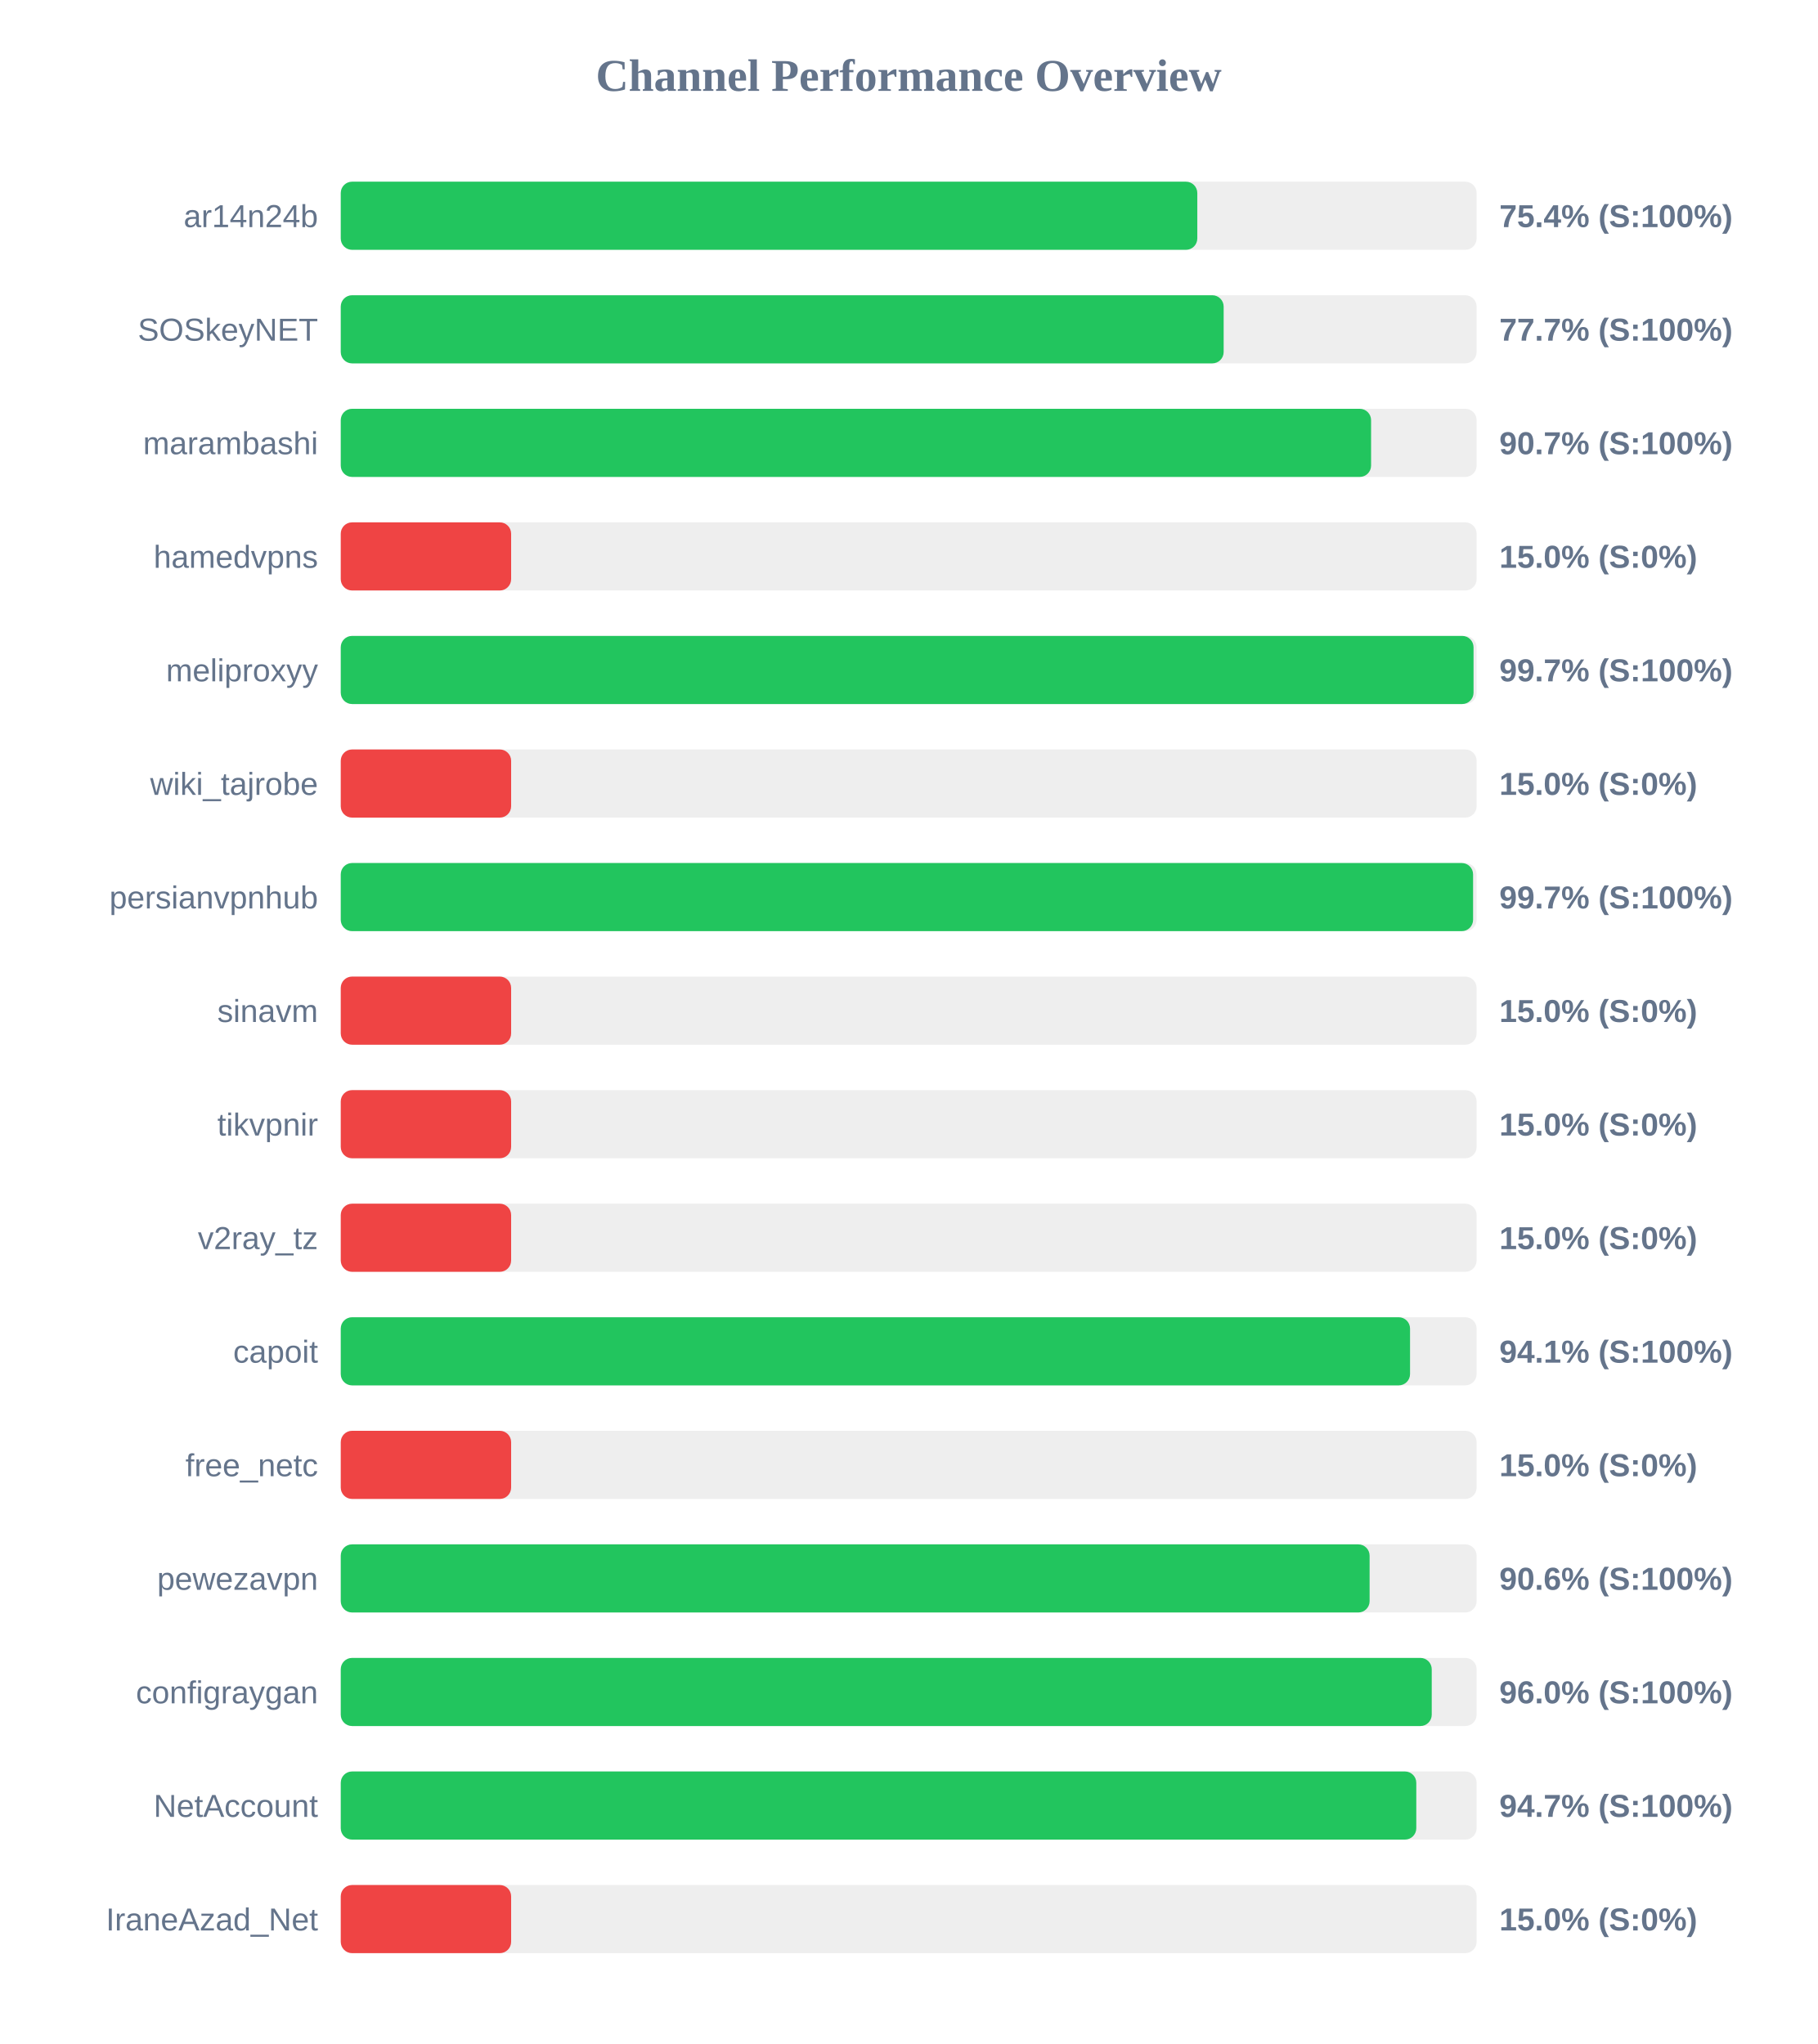
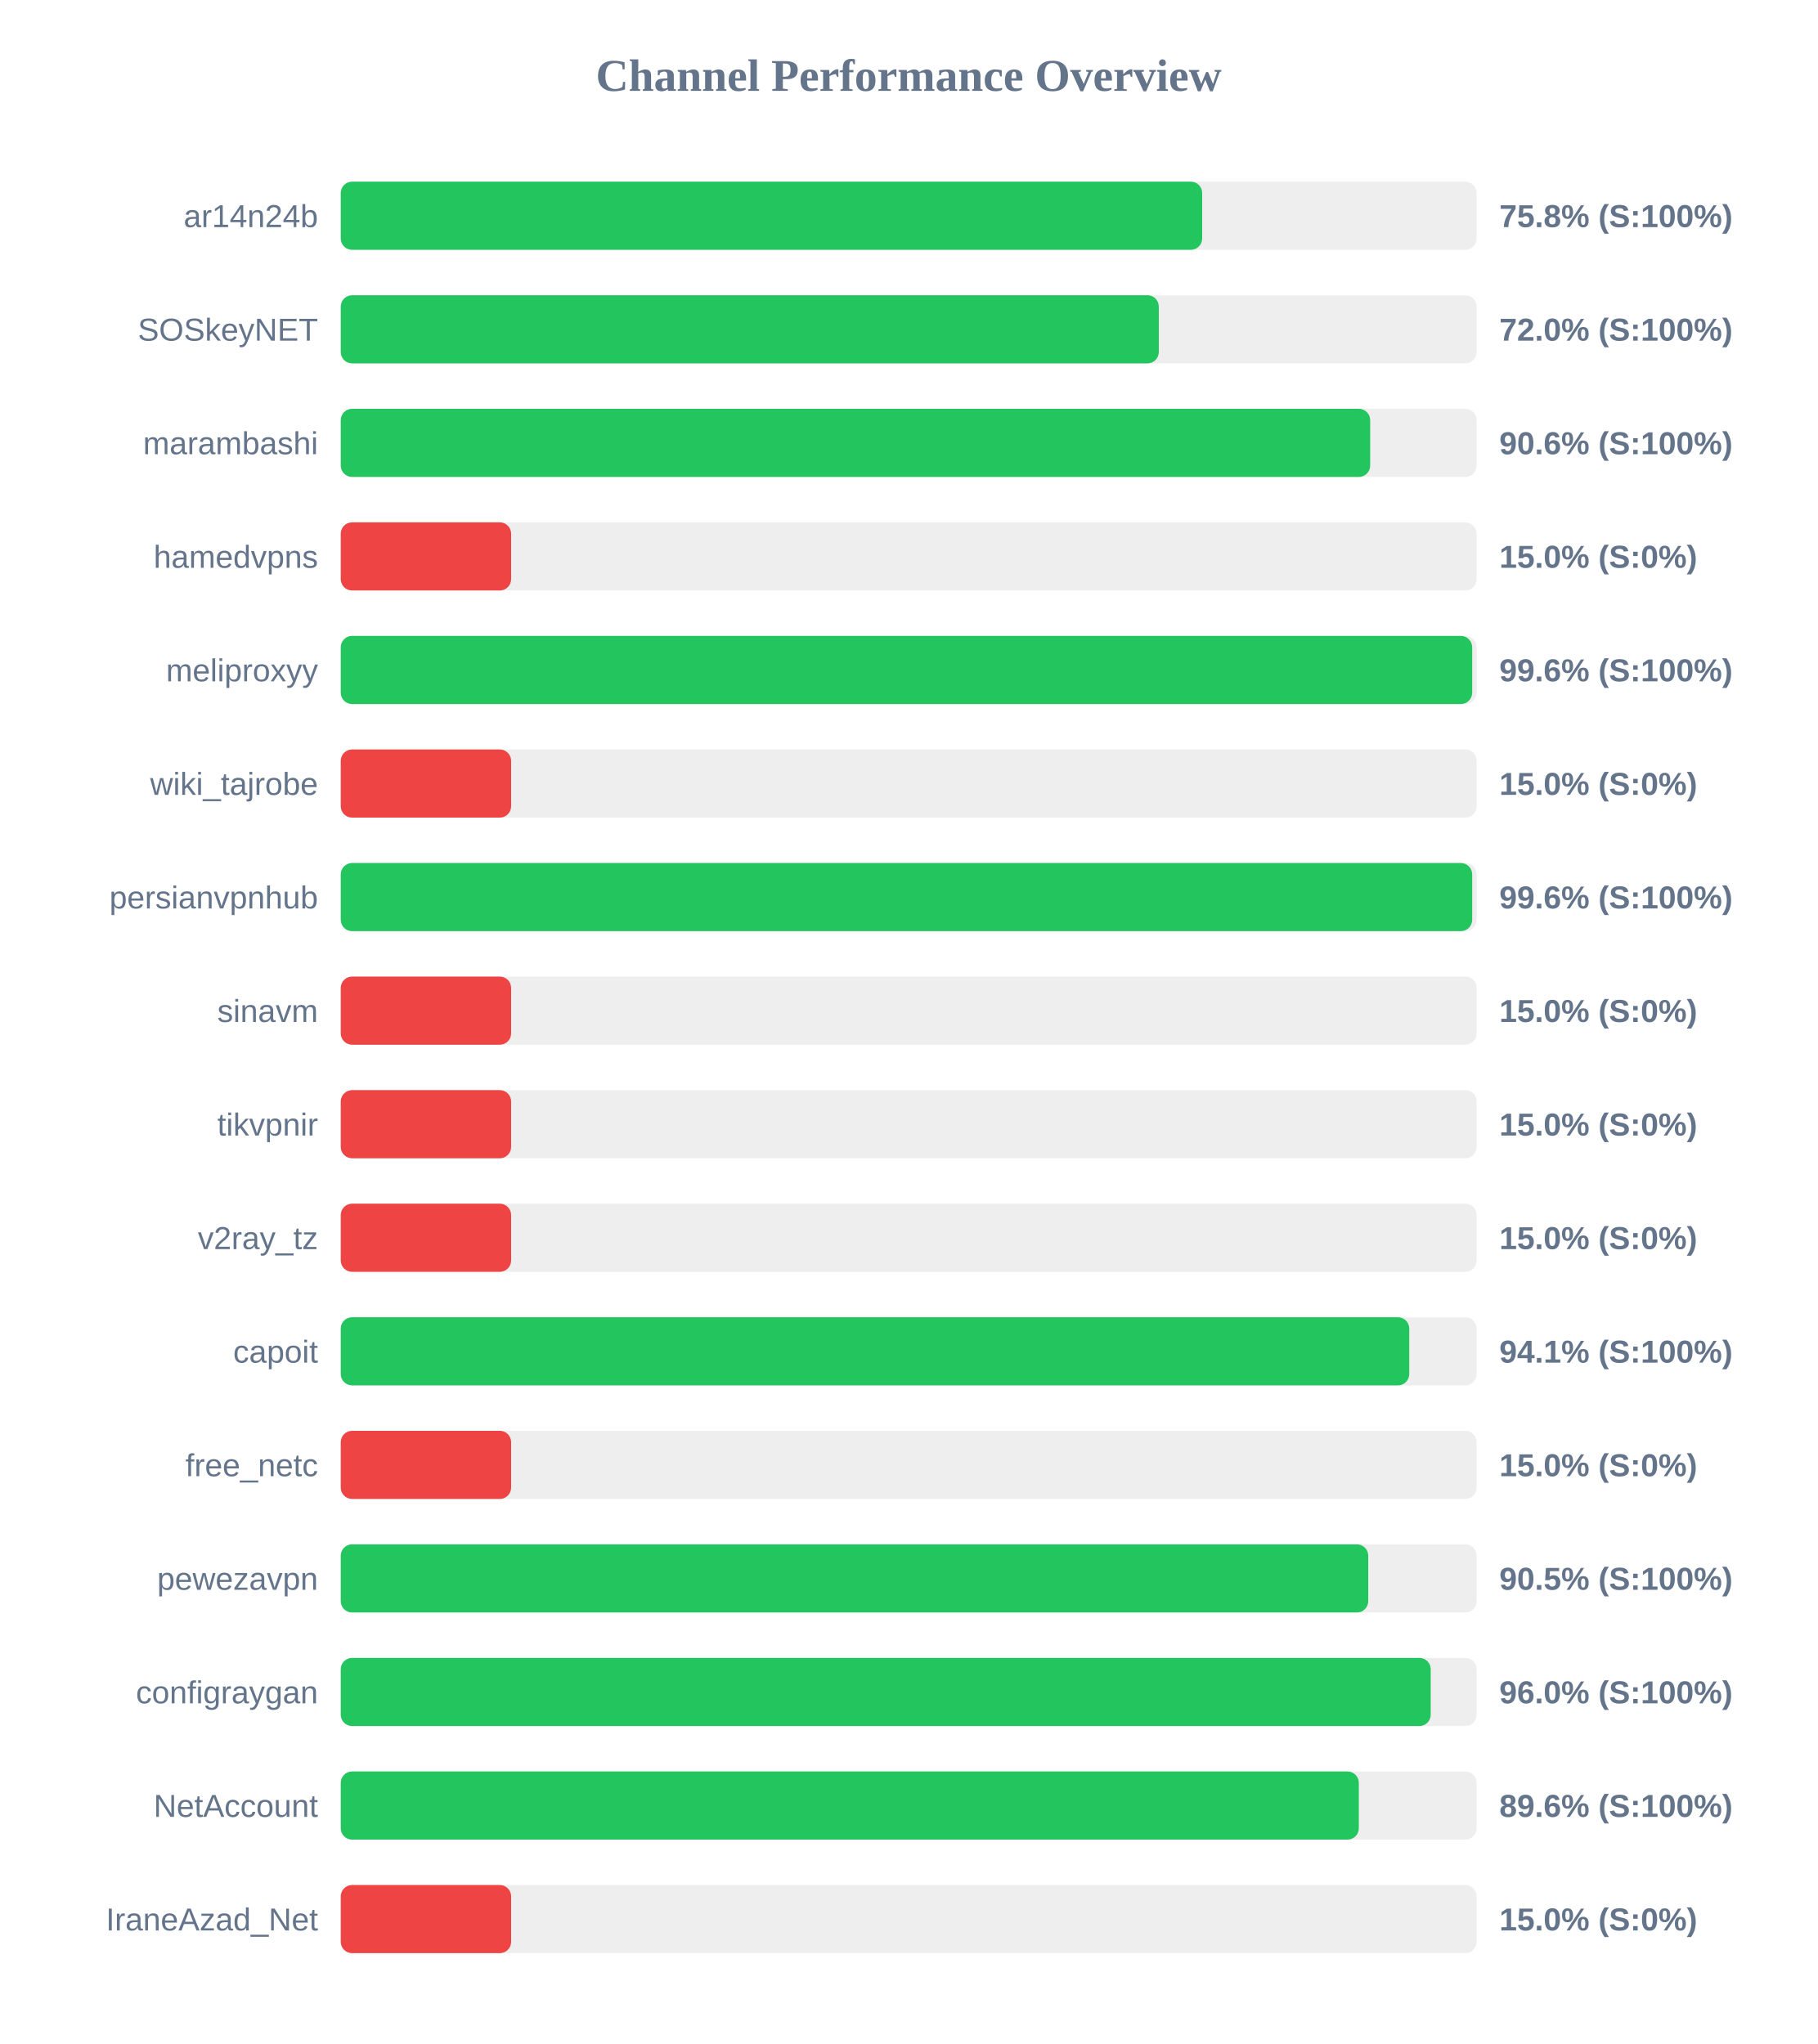
<svg xmlns="http://www.w3.org/2000/svg" width="800" height="900" version="1.1">
  <style>
        .row { font: 14px Arial; fill: #64748b; }
        .score { font: bold 14px Arial; fill: #64748b; }
    </style>
  <text x="400" y="40" text-anchor="middle" font-size="20px" font-weight="bold" fill="#64748b">Channel Performance Overview</text>
  <rect x="150" y="80" width="500" height="30" fill="#eee" rx="5" />
-   <rect x="150" y="80" width="377.05" height="30" fill="#22c55e" rx="5" />
+   <rect x="150" y="80" width="379.2" height="30" fill="#22c55e" rx="5" />
  <text x="140" y="100" text-anchor="end" class="row">ar14n24b</text>
-   <text x="660" y="100" text-anchor="start" class="score">75.4% (S:100%)</text>
+   <text x="660" y="100" text-anchor="start" class="score">75.8% (S:100%)</text>
  <rect x="150" y="130" width="500" height="30" fill="#eee" rx="5" />
-   <rect x="150" y="130" width="388.65" height="30" fill="#22c55e" rx="5" />
+   <rect x="150" y="130" width="360.1" height="30" fill="#22c55e" rx="5" />
  <text x="140" y="150" text-anchor="end" class="row">SOSkeyNET</text>
-   <text x="660" y="150" text-anchor="start" class="score">77.7% (S:100%)</text>
+   <text x="660" y="150" text-anchor="start" class="score">72.0% (S:100%)</text>
  <rect x="150" y="180" width="500" height="30" fill="#eee" rx="5" />
-   <rect x="150" y="180" width="453.55" height="30" fill="#22c55e" rx="5" />
+   <rect x="150" y="180" width="453.15" height="30" fill="#22c55e" rx="5" />
  <text x="140" y="200" text-anchor="end" class="row">marambashi</text>
-   <text x="660" y="200" text-anchor="start" class="score">90.7% (S:100%)</text>
+   <text x="660" y="200" text-anchor="start" class="score">90.6% (S:100%)</text>
  <rect x="150" y="230" width="500" height="30" fill="#eee" rx="5" />
  <rect x="150" y="230" width="75.0" height="30" fill="#ef4444" rx="5" />
  <text x="140" y="250" text-anchor="end" class="row">hamedvpns</text>
  <text x="660" y="250" text-anchor="start" class="score">15.0% (S:0%)</text>
  <rect x="150" y="280" width="500" height="30" fill="#eee" rx="5" />
-   <rect x="150" y="280" width="498.65" height="30" fill="#22c55e" rx="5" />
+   <rect x="150" y="280" width="498.05" height="30" fill="#22c55e" rx="5" />
  <text x="140" y="300" text-anchor="end" class="row">meliproxyy</text>
-   <text x="660" y="300" text-anchor="start" class="score">99.7% (S:100%)</text>
+   <text x="660" y="300" text-anchor="start" class="score">99.6% (S:100%)</text>
  <rect x="150" y="330" width="500" height="30" fill="#eee" rx="5" />
  <rect x="150" y="330" width="75.0" height="30" fill="#ef4444" rx="5" />
  <text x="140" y="350" text-anchor="end" class="row">wiki_tajrobe</text>
  <text x="660" y="350" text-anchor="start" class="score">15.0% (S:0%)</text>
  <rect x="150" y="380" width="500" height="30" fill="#eee" rx="5" />
-   <rect x="150" y="380" width="498.45" height="30" fill="#22c55e" rx="5" />
+   <rect x="150" y="380" width="498.05" height="30" fill="#22c55e" rx="5" />
  <text x="140" y="400" text-anchor="end" class="row">persianvpnhub</text>
-   <text x="660" y="400" text-anchor="start" class="score">99.7% (S:100%)</text>
+   <text x="660" y="400" text-anchor="start" class="score">99.6% (S:100%)</text>
  <rect x="150" y="430" width="500" height="30" fill="#eee" rx="5" />
  <rect x="150" y="430" width="75.0" height="30" fill="#ef4444" rx="5" />
  <text x="140" y="450" text-anchor="end" class="row">sinavm</text>
  <text x="660" y="450" text-anchor="start" class="score">15.0% (S:0%)</text>
  <rect x="150" y="480" width="500" height="30" fill="#eee" rx="5" />
  <rect x="150" y="480" width="75.0" height="30" fill="#ef4444" rx="5" />
  <text x="140" y="500" text-anchor="end" class="row">tikvpnir</text>
  <text x="660" y="500" text-anchor="start" class="score">15.0% (S:0%)</text>
  <rect x="150" y="530" width="500" height="30" fill="#eee" rx="5" />
  <rect x="150" y="530" width="75.0" height="30" fill="#ef4444" rx="5" />
  <text x="140" y="550" text-anchor="end" class="row">v2ray_tz</text>
  <text x="660" y="550" text-anchor="start" class="score">15.0% (S:0%)</text>
  <rect x="150" y="580" width="500" height="30" fill="#eee" rx="5" />
-   <rect x="150" y="580" width="470.7" height="30" fill="#22c55e" rx="5" />
+   <rect x="150" y="580" width="470.35" height="30" fill="#22c55e" rx="5" />
  <text x="140" y="600" text-anchor="end" class="row">capoit</text>
  <text x="660" y="600" text-anchor="start" class="score">94.1% (S:100%)</text>
  <rect x="150" y="630" width="500" height="30" fill="#eee" rx="5" />
  <rect x="150" y="630" width="75.0" height="30" fill="#ef4444" rx="5" />
  <text x="140" y="650" text-anchor="end" class="row">free_netc</text>
  <text x="660" y="650" text-anchor="start" class="score">15.0% (S:0%)</text>
  <rect x="150" y="680" width="500" height="30" fill="#eee" rx="5" />
-   <rect x="150" y="680" width="452.9" height="30" fill="#22c55e" rx="5" />
+   <rect x="150" y="680" width="452.3" height="30" fill="#22c55e" rx="5" />
  <text x="140" y="700" text-anchor="end" class="row">pewezavpn</text>
-   <text x="660" y="700" text-anchor="start" class="score">90.6% (S:100%)</text>
+   <text x="660" y="700" text-anchor="start" class="score">90.5% (S:100%)</text>
  <rect x="150" y="730" width="500" height="30" fill="#eee" rx="5" />
-   <rect x="150" y="730" width="480.25" height="30" fill="#22c55e" rx="5" />
+   <rect x="150" y="730" width="479.8" height="30" fill="#22c55e" rx="5" />
  <text x="140" y="750" text-anchor="end" class="row">configraygan</text>
  <text x="660" y="750" text-anchor="start" class="score">96.0% (S:100%)</text>
  <rect x="150" y="780" width="500" height="30" fill="#eee" rx="5" />
-   <rect x="150" y="780" width="473.45" height="30" fill="#22c55e" rx="5" />
+   <rect x="150" y="780" width="448.15" height="30" fill="#22c55e" rx="5" />
  <text x="140" y="800" text-anchor="end" class="row">NetAccount</text>
-   <text x="660" y="800" text-anchor="start" class="score">94.7% (S:100%)</text>
+   <text x="660" y="800" text-anchor="start" class="score">89.6% (S:100%)</text>
  <rect x="150" y="830" width="500" height="30" fill="#eee" rx="5" />
  <rect x="150" y="830" width="75.0" height="30" fill="#ef4444" rx="5" />
  <text x="140" y="850" text-anchor="end" class="row">IraneAzad_Net</text>
  <text x="660" y="850" text-anchor="start" class="score">15.0% (S:0%)</text>
</svg>
